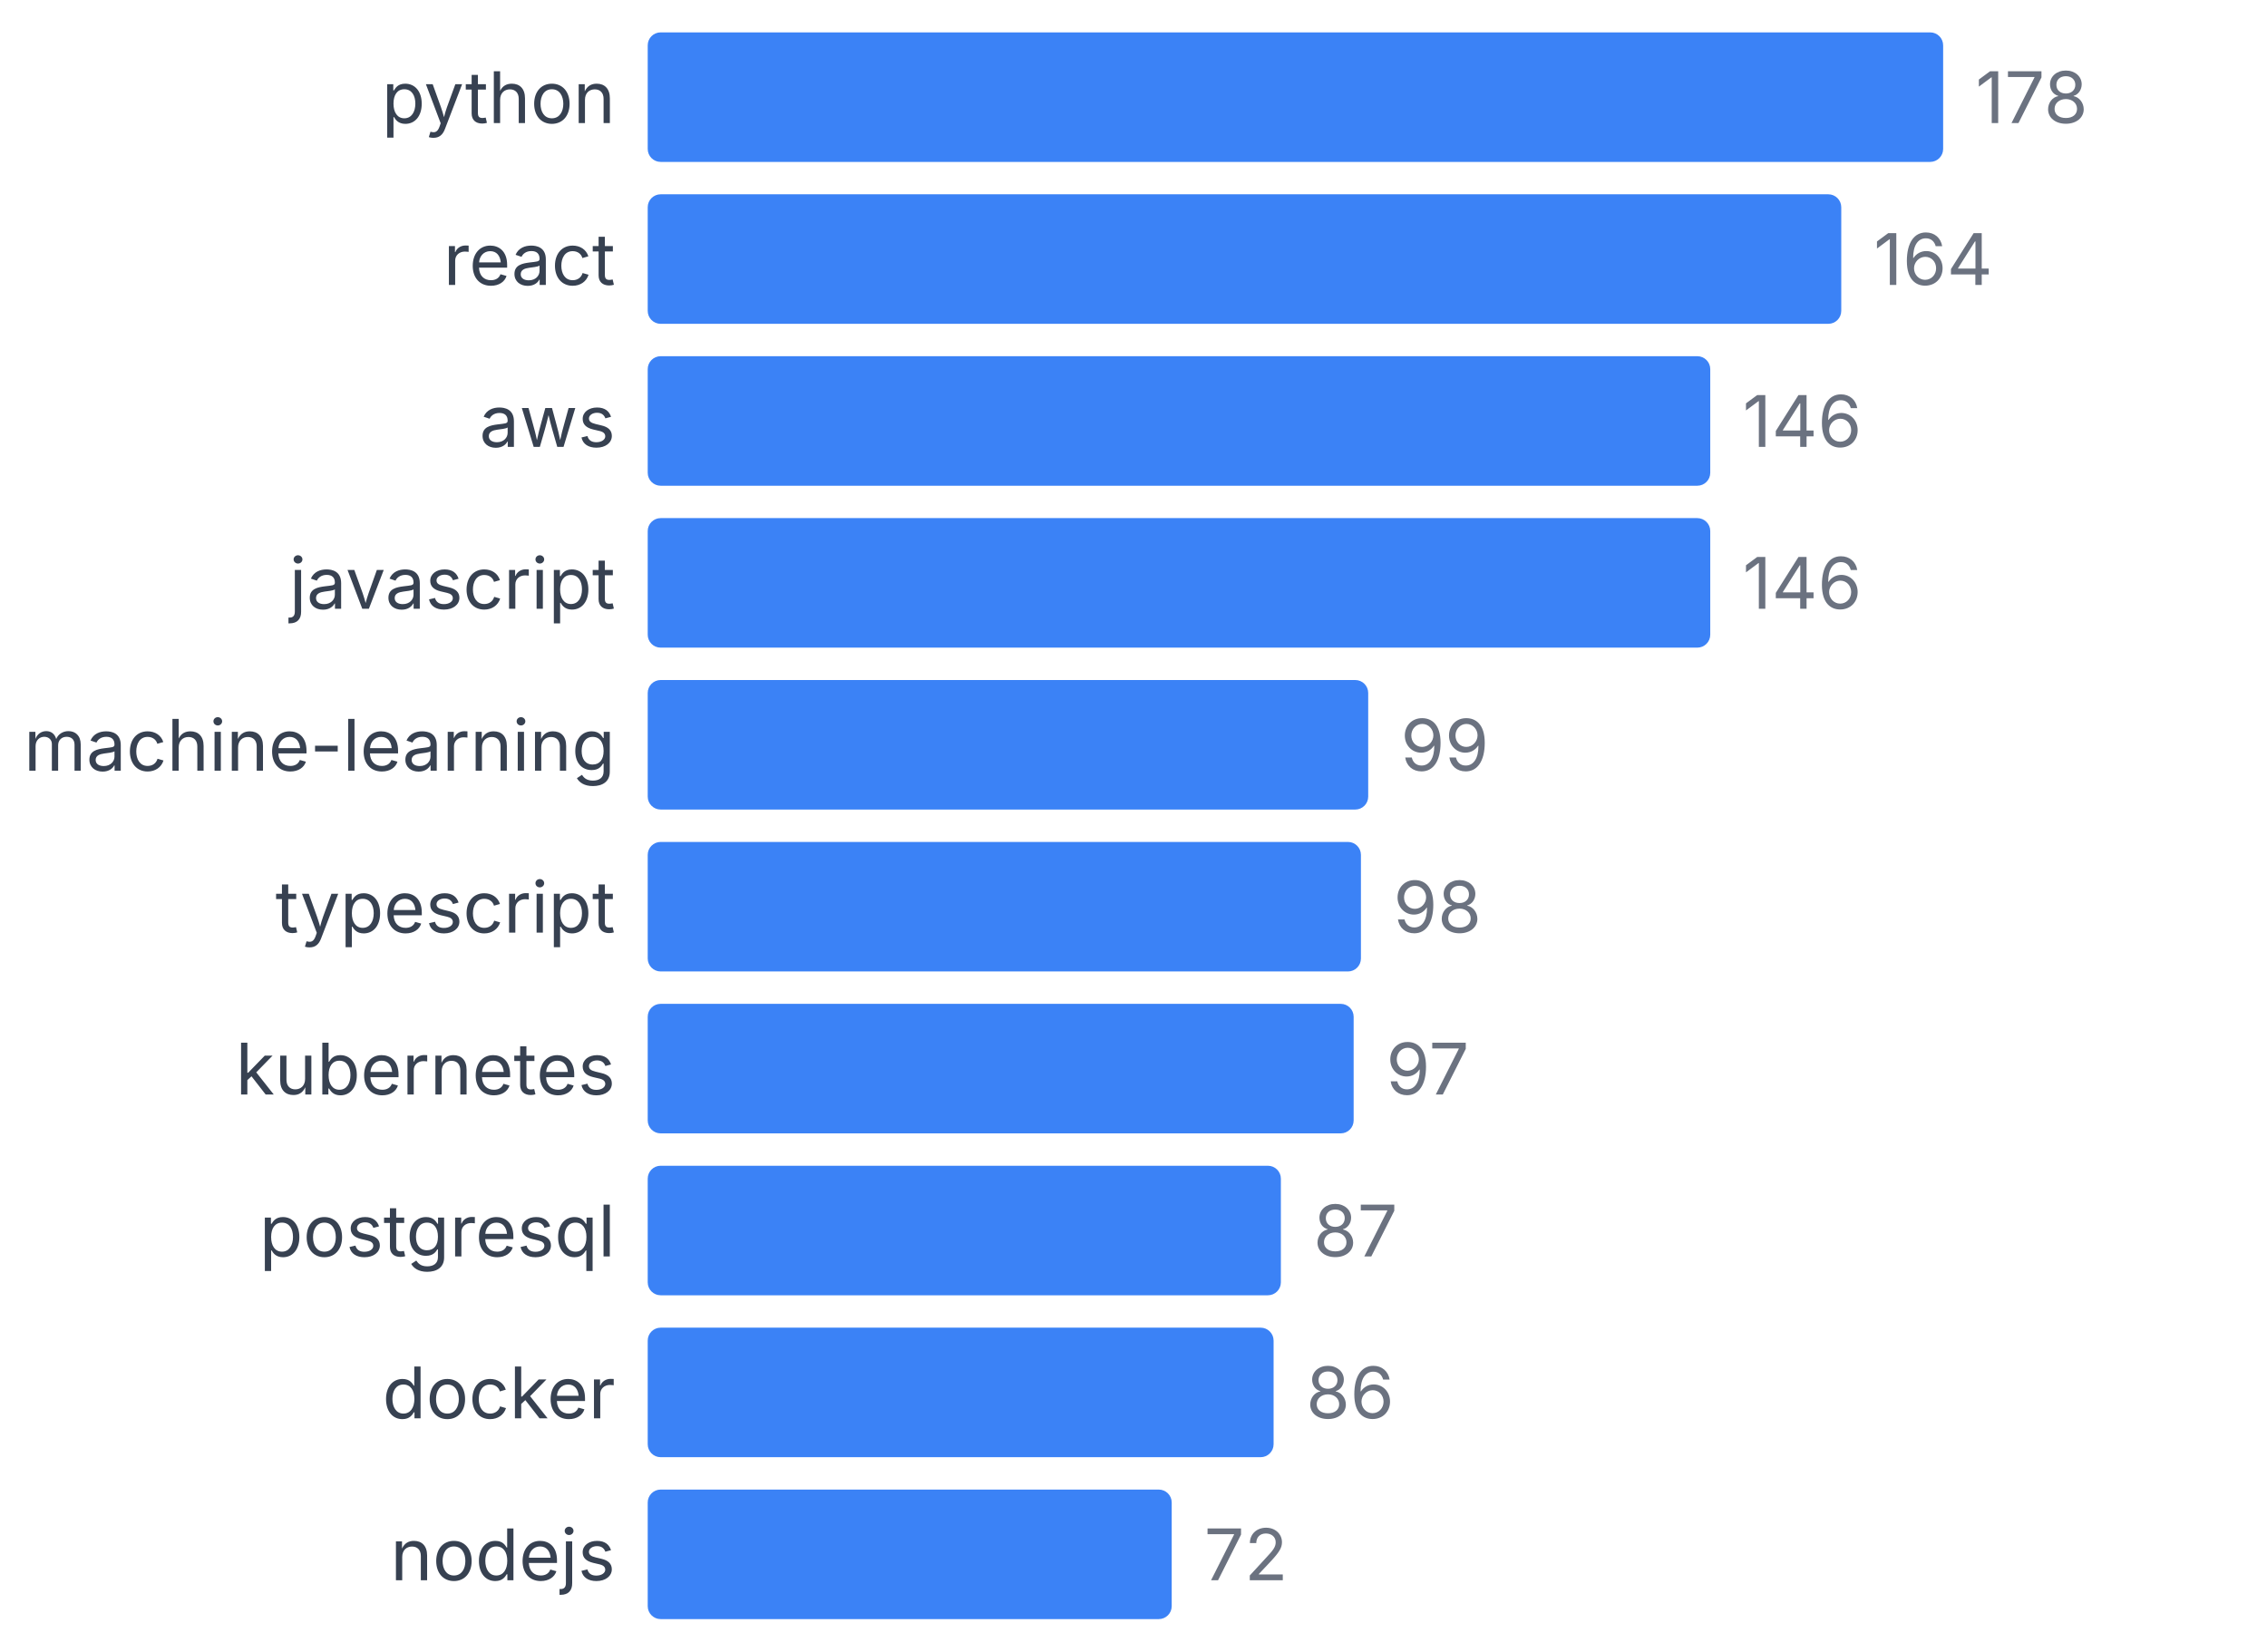
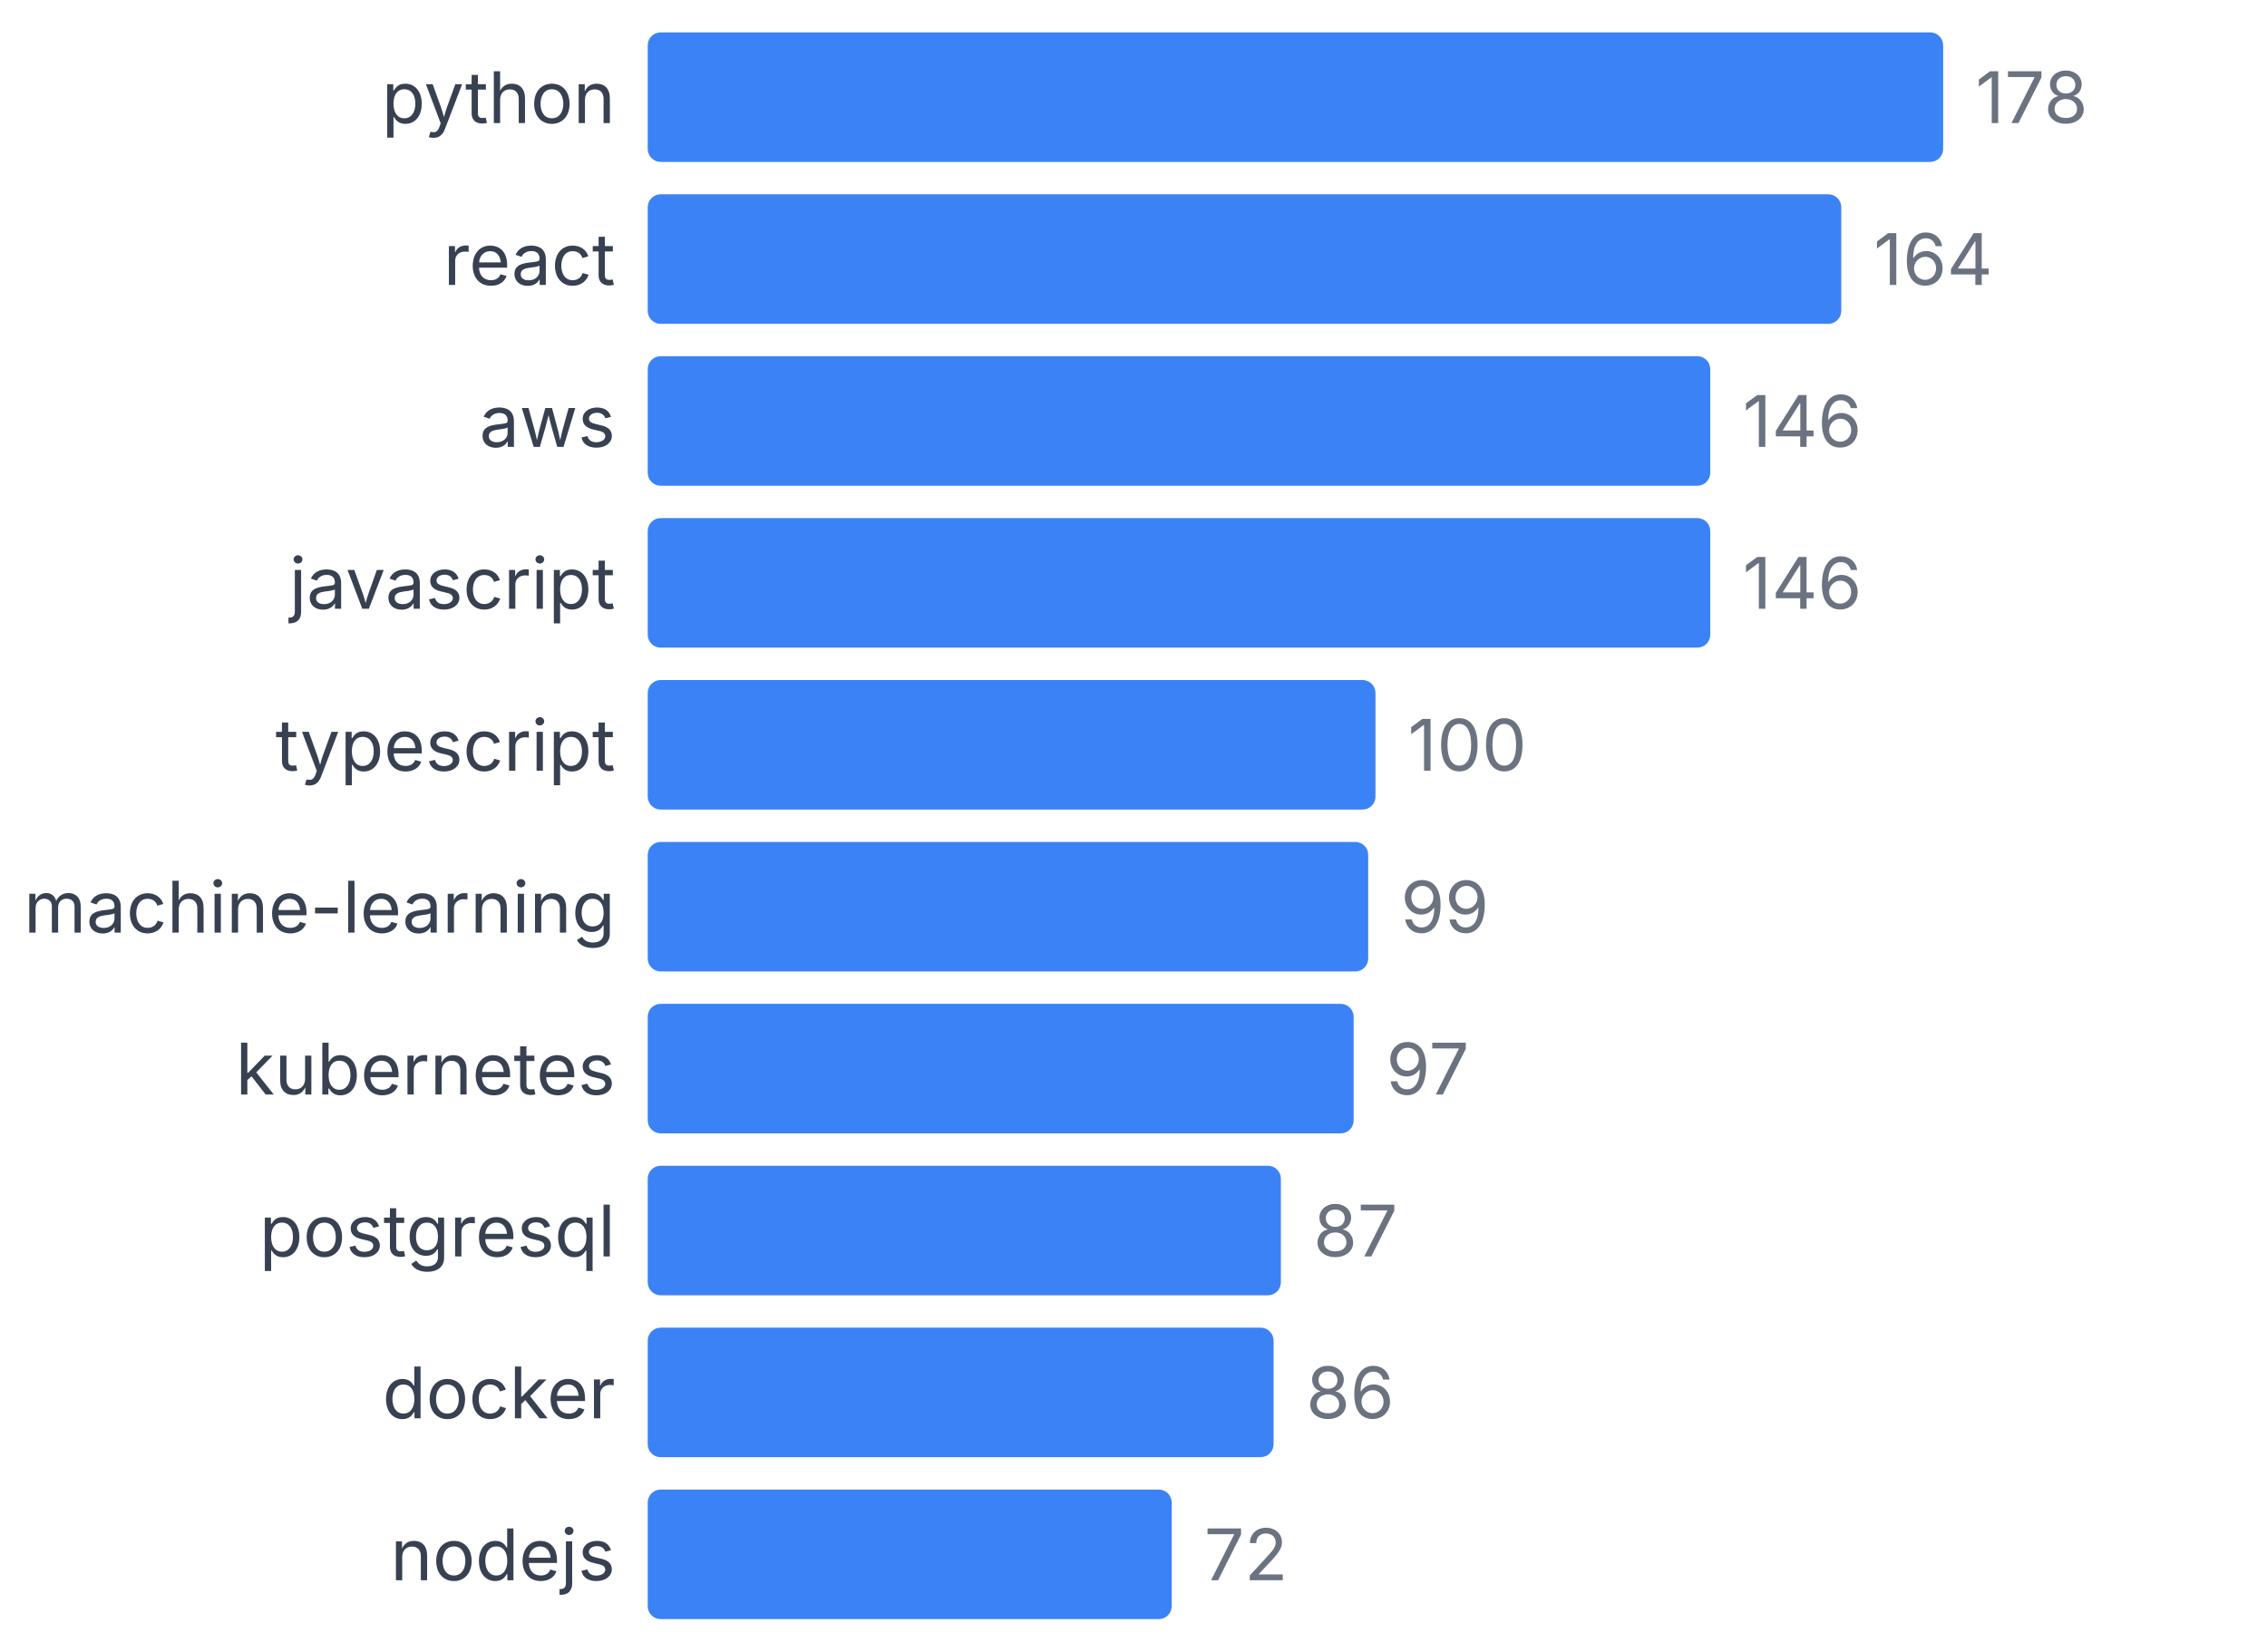
<svg xmlns="http://www.w3.org/2000/svg" width="350" height="255" viewBox="0 0 350 255">
  <style>
    text { font-family: system-ui, -apple-system, sans-serif; }
  </style>
  <text x="95" y="19" text-anchor="end" font-size="11" fill="#374151">python</text>
  <rect x="100" y="5" width="200" height="20" fill="#3b82f6" rx="2" />
  <text x="305" y="19" font-size="11" fill="#6b7280">178</text>
  <text x="95" y="44" text-anchor="end" font-size="11" fill="#374151">react</text>
  <rect x="100" y="30" width="184.27" height="20" fill="#3b82f6" rx="2" />
  <text x="289.27" y="44" font-size="11" fill="#6b7280">164</text>
  <text x="95" y="69" text-anchor="end" font-size="11" fill="#374151">aws</text>
  <rect x="100" y="55" width="164.045" height="20" fill="#3b82f6" rx="2" />
  <text x="269.045" y="69" font-size="11" fill="#6b7280">146</text>
  <text x="95" y="94" text-anchor="end" font-size="11" fill="#374151">javascript</text>
  <rect x="100" y="80" width="164.045" height="20" fill="#3b82f6" rx="2" />
  <text x="269.045" y="94" font-size="11" fill="#6b7280">146</text>
-   <text x="95" y="119" text-anchor="end" font-size="11" fill="#374151">machine-learning</text>
-   <rect x="100" y="105" width="111.236" height="20" fill="#3b82f6" rx="2" />
-   <text x="216.236" y="119" font-size="11" fill="#6b7280">99</text>
-   <text x="95" y="144" text-anchor="end" font-size="11" fill="#374151">typescript</text>
-   <rect x="100" y="130" width="110.112" height="20" fill="#3b82f6" rx="2" />
-   <text x="215.112" y="144" font-size="11" fill="#6b7280">98</text>
+   <text x="95" y="119" text-anchor="end" font-size="11" fill="#374151">typescript</text>
+   <rect x="100" y="105" width="112.36" height="20" fill="#3b82f6" rx="2" />
+   <text x="217.36" y="119" font-size="11" fill="#6b7280">100</text>
+   <text x="95" y="144" text-anchor="end" font-size="11" fill="#374151">machine-learning</text>
+   <rect x="100" y="130" width="111.236" height="20" fill="#3b82f6" rx="2" />
+   <text x="216.236" y="144" font-size="11" fill="#6b7280">99</text>
  <text x="95" y="169" text-anchor="end" font-size="11" fill="#374151">kubernetes</text>
  <rect x="100" y="155" width="108.989" height="20" fill="#3b82f6" rx="2" />
  <text x="213.989" y="169" font-size="11" fill="#6b7280">97</text>
  <text x="95" y="194" text-anchor="end" font-size="11" fill="#374151">postgresql</text>
  <rect x="100" y="180" width="97.753" height="20" fill="#3b82f6" rx="2" />
  <text x="202.753" y="194" font-size="11" fill="#6b7280">87</text>
  <text x="95" y="219" text-anchor="end" font-size="11" fill="#374151">docker</text>
  <rect x="100" y="205" width="96.629" height="20" fill="#3b82f6" rx="2" />
  <text x="201.629" y="219" font-size="11" fill="#6b7280">86</text>
  <text x="95" y="244" text-anchor="end" font-size="11" fill="#374151">nodejs</text>
  <rect x="100" y="230" width="80.899" height="20" fill="#3b82f6" rx="2" />
  <text x="185.899" y="244" font-size="11" fill="#6b7280">72</text>
</svg>
